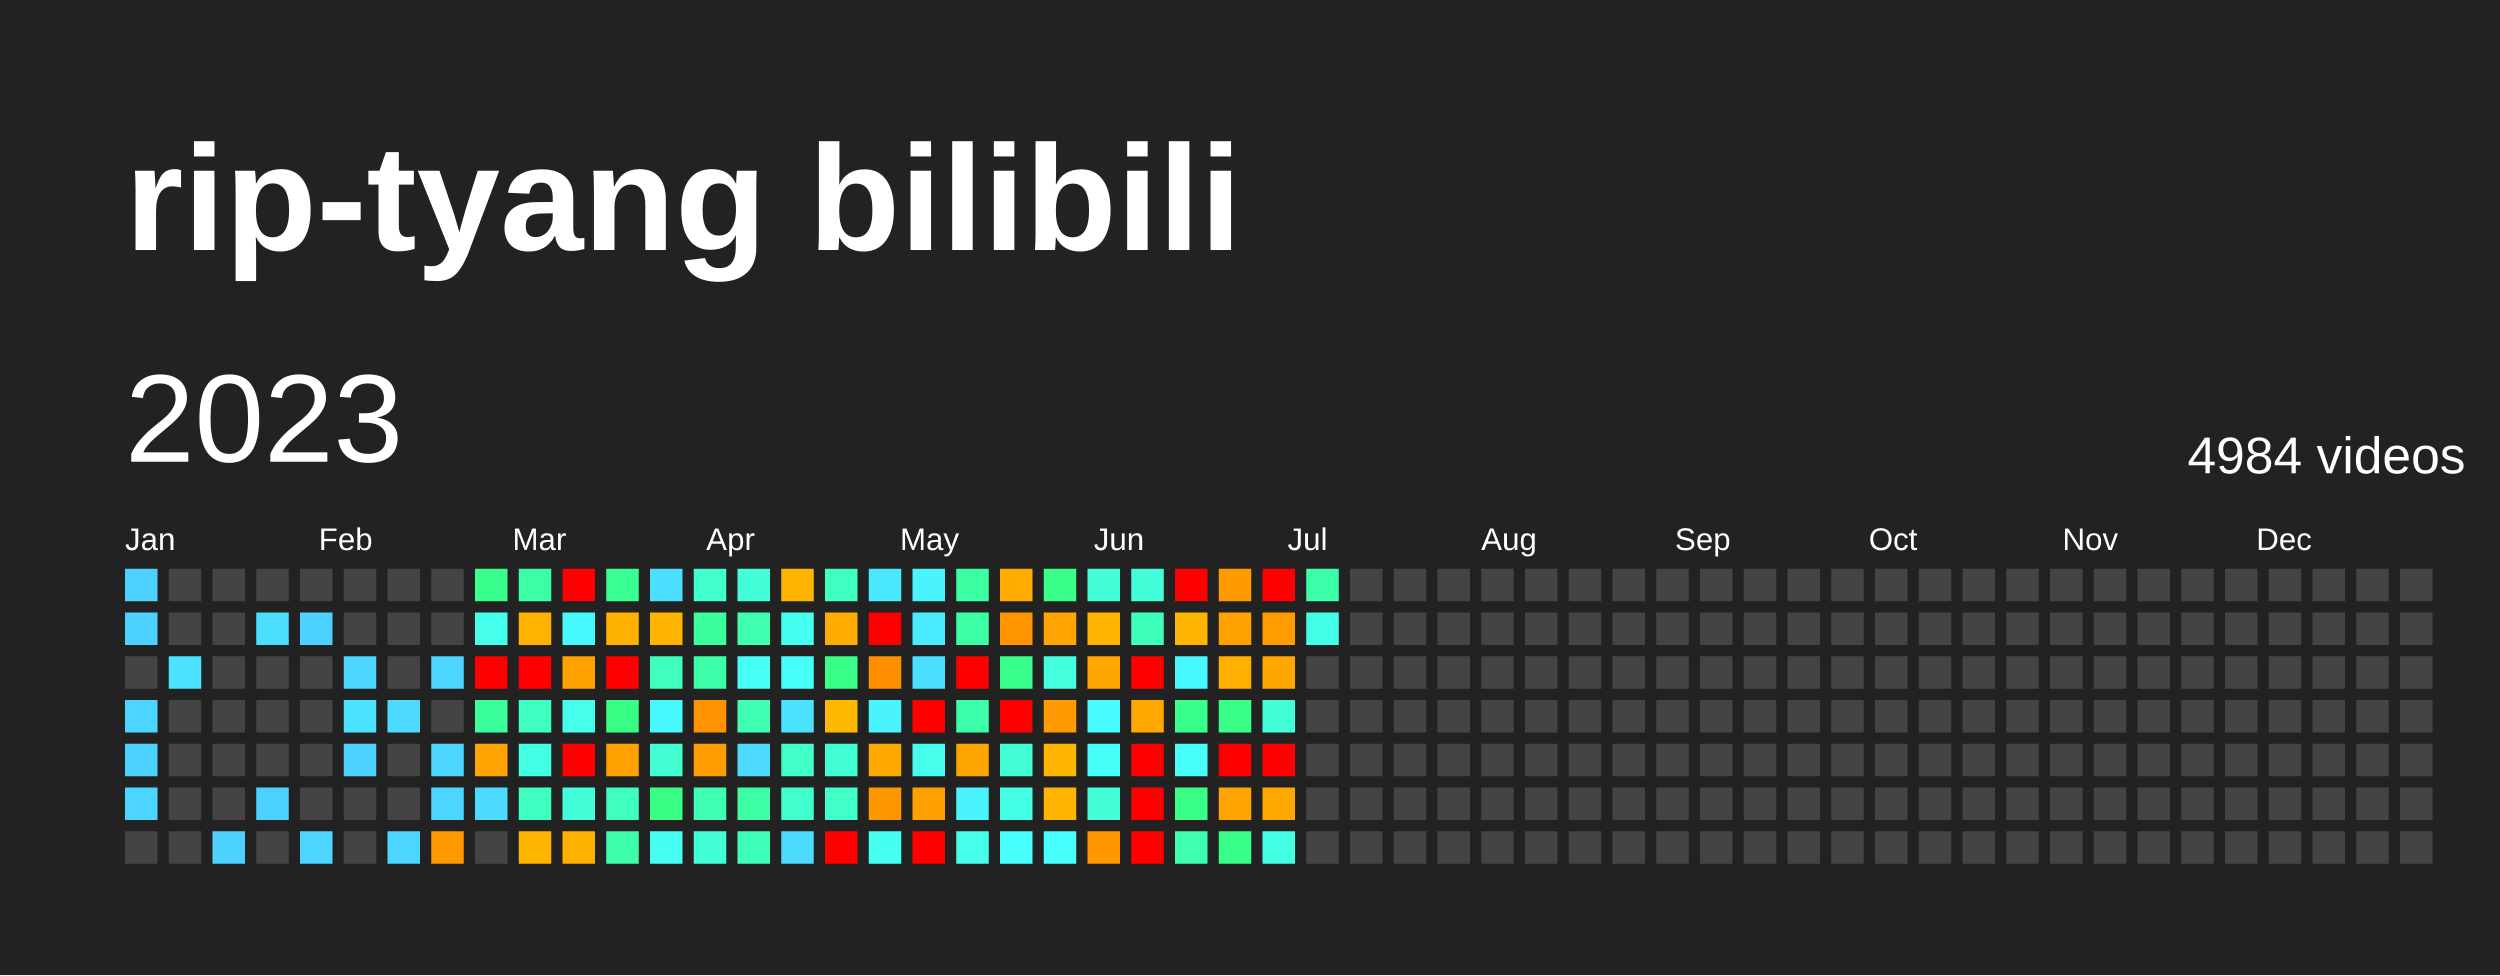
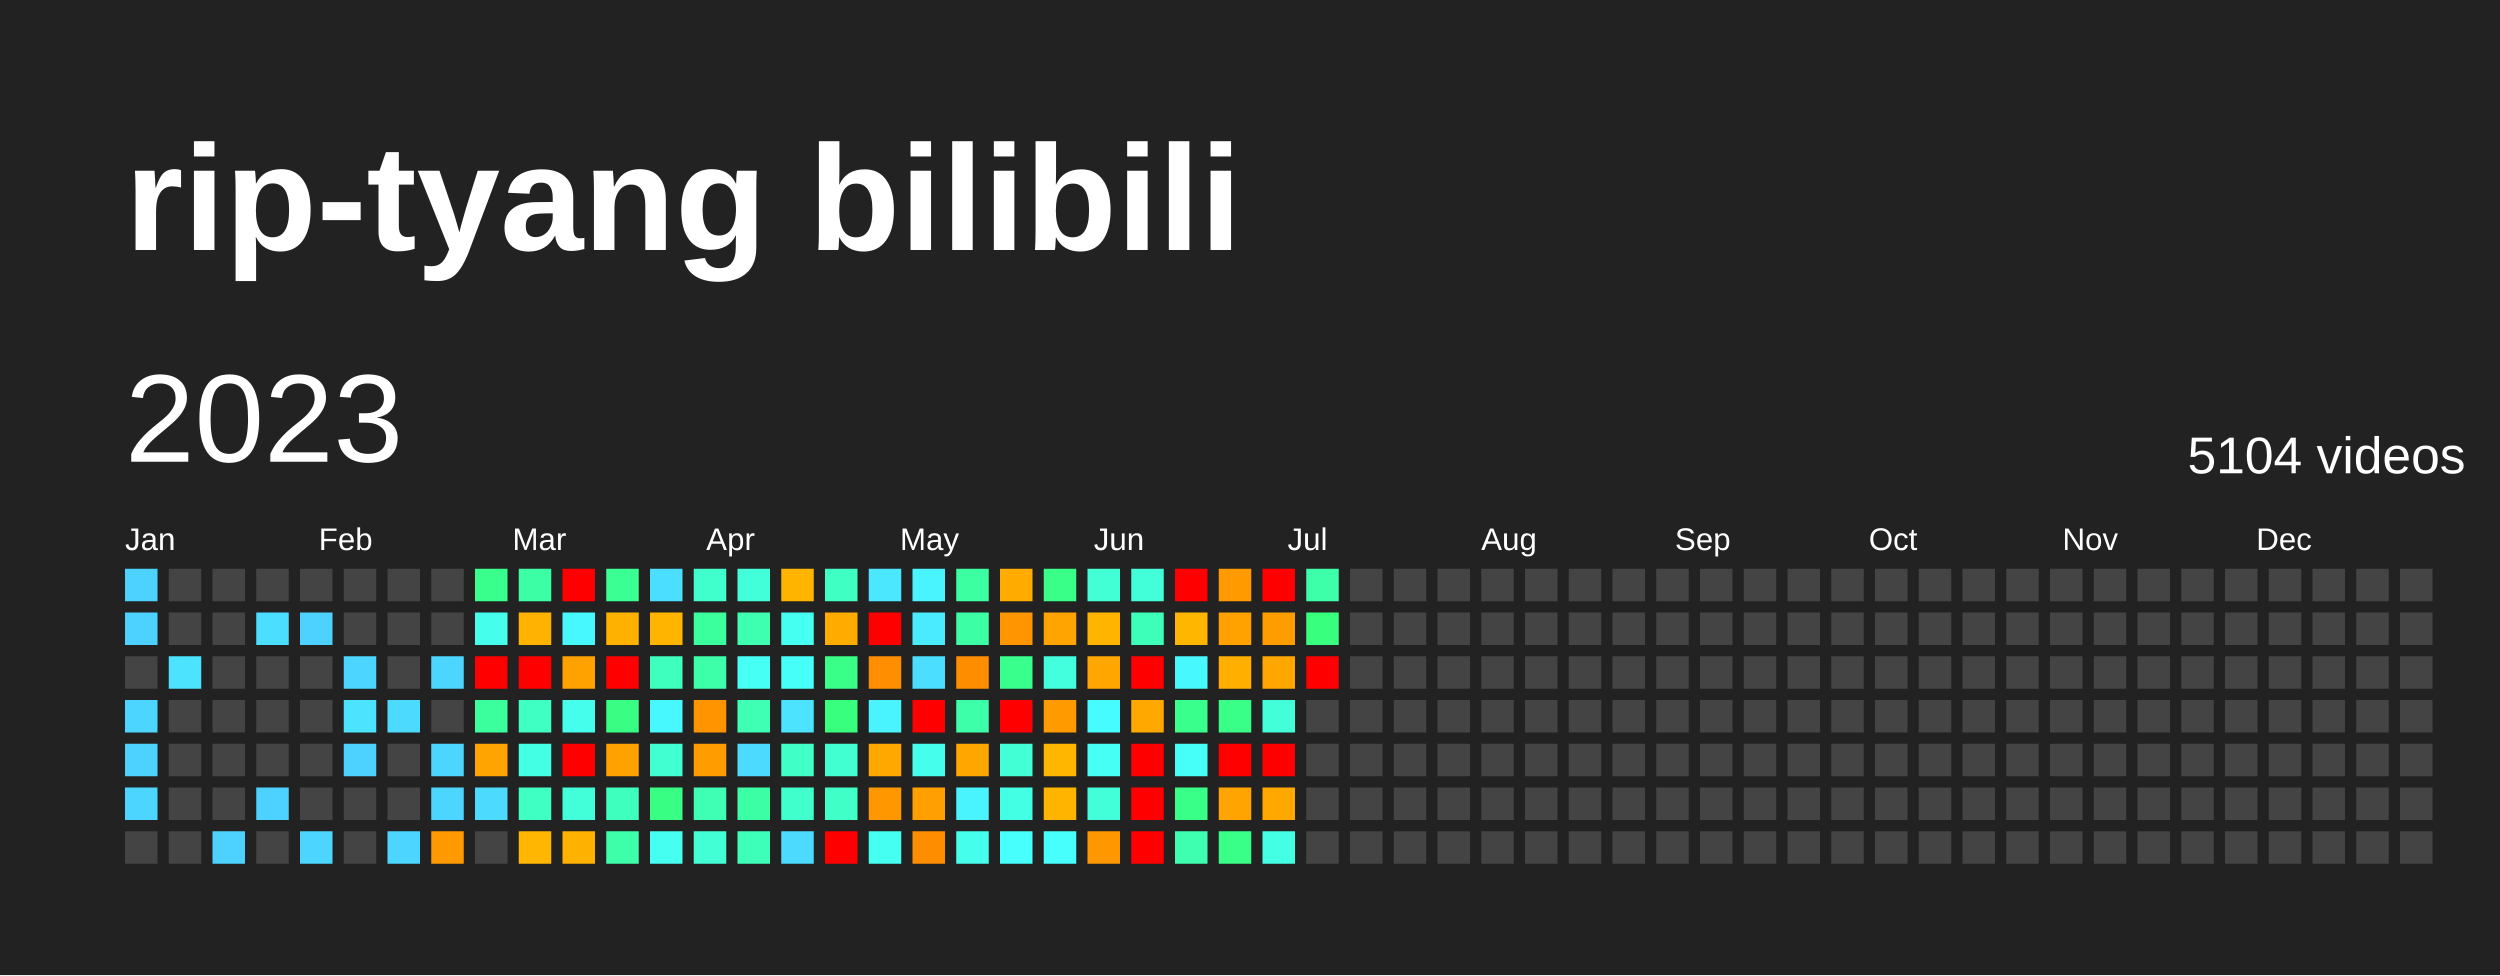
<svg xmlns="http://www.w3.org/2000/svg" baseProfile="full" height="78mm" version="1.1" viewBox="0,0,200,78" width="200mm">
  <defs />
  <rect fill="#222222" height="78" width="200" x="0" y="0" />
  <text fill="#FFFFFF" style="font-size:12px; font-family:Arial; font-weight:bold;" x="10" y="20">rip-tyang bilibili</text>
  <text dominant-baseline="hanging" fill="#FFFFFF" style="font-size:10.0px; font-family:Arial;" x="10" y="30">2023</text>
-   <text dominant-baseline="hanging" fill="#FFFFFF" style="font-size:4.125px; font-family:Arial;" x="175" y="35">4984 videos</text>
+   <text dominant-baseline="hanging" fill="#FFFFFF" style="font-size:4.125px; font-family:Arial;" x="175" y="35">5104 videos</text>
  <text fill="#FFFFFF" style="font-size:2.5px; font-family:Arial" x="10.0" y="44">Jan</text>
  <text fill="#FFFFFF" style="font-size:2.5px; font-family:Arial" x="25.5" y="44">Feb</text>
  <text fill="#FFFFFF" style="font-size:2.5px; font-family:Arial" x="41.0" y="44">Mar</text>
  <text fill="#FFFFFF" style="font-size:2.5px; font-family:Arial" x="56.5" y="44">Apr</text>
  <text fill="#FFFFFF" style="font-size:2.5px; font-family:Arial" x="72.0" y="44">May</text>
  <text fill="#FFFFFF" style="font-size:2.5px; font-family:Arial" x="87.5" y="44">Jun</text>
  <text fill="#FFFFFF" style="font-size:2.5px; font-family:Arial" x="103.0" y="44">Jul</text>
  <text fill="#FFFFFF" style="font-size:2.5px; font-family:Arial" x="118.5" y="44">Aug</text>
  <text fill="#FFFFFF" style="font-size:2.5px; font-family:Arial" x="134.0" y="44">Sep</text>
  <text fill="#FFFFFF" style="font-size:2.5px; font-family:Arial" x="149.5" y="44">Oct</text>
  <text fill="#FFFFFF" style="font-size:2.5px; font-family:Arial" x="165.0" y="44">Nov</text>
  <text fill="#FFFFFF" style="font-size:2.5px; font-family:Arial" x="180.5" y="44">Dec</text>
  <rect fill="#4dd2ff" height="2.6" width="2.6" x="10.0" y="45.5" />
  <rect fill="#4dd2ff" height="2.6" width="2.6" x="10.0" y="49.0" />
  <rect fill="#444444" height="2.6" width="2.6" x="10.0" y="52.5" />
  <rect fill="#4cd6ff" height="2.6" width="2.6" x="10.0" y="56.0" />
  <rect fill="#4dd2ff" height="2.6" width="2.6" x="10.0" y="59.5" />
  <rect fill="#4cd6ff" height="2.6" width="2.6" x="10.0" y="63.0" />
  <rect fill="#444444" height="2.6" width="2.6" x="10.0" y="66.5" />
  <rect fill="#444444" height="2.6" width="2.6" x="13.5" y="45.5" />
  <rect fill="#444444" height="2.6" width="2.6" x="13.5" y="49.0" />
  <rect fill="#4be3ff" height="2.6" width="2.6" x="13.5" y="52.5" />
  <rect fill="#444444" height="2.6" width="2.6" x="13.5" y="56.0" />
  <rect fill="#444444" height="2.6" width="2.6" x="13.5" y="59.5" />
  <rect fill="#444444" height="2.6" width="2.6" x="13.5" y="63.0" />
  <rect fill="#444444" height="2.6" width="2.6" x="13.5" y="66.5" />
  <rect fill="#444444" height="2.6" width="2.6" x="17.0" y="45.5" />
  <rect fill="#444444" height="2.6" width="2.6" x="17.0" y="49.0" />
  <rect fill="#444444" height="2.6" width="2.6" x="17.0" y="52.5" />
  <rect fill="#444444" height="2.6" width="2.6" x="17.0" y="56.0" />
  <rect fill="#444444" height="2.6" width="2.6" x="17.0" y="59.5" />
  <rect fill="#444444" height="2.6" width="2.6" x="17.0" y="63.0" />
  <rect fill="#4dd2ff" height="2.6" width="2.6" x="17.0" y="66.5" />
  <rect fill="#444444" height="2.6" width="2.6" x="20.5" y="45.5" />
  <rect fill="#4bdeff" height="2.6" width="2.6" x="20.5" y="49.0" />
  <rect fill="#444444" height="2.6" width="2.6" x="20.5" y="52.5" />
  <rect fill="#444444" height="2.6" width="2.6" x="20.5" y="56.0" />
  <rect fill="#444444" height="2.6" width="2.6" x="20.5" y="59.5" />
  <rect fill="#4dd2ff" height="2.6" width="2.6" x="20.5" y="63.0" />
  <rect fill="#444444" height="2.6" width="2.6" x="20.5" y="66.5" />
  <rect fill="#444444" height="2.6" width="2.6" x="24.0" y="45.5" />
  <rect fill="#4dd2ff" height="2.6" width="2.6" x="24.0" y="49.0" />
  <rect fill="#444444" height="2.6" width="2.6" x="24.0" y="52.5" />
  <rect fill="#444444" height="2.6" width="2.6" x="24.0" y="56.0" />
  <rect fill="#444444" height="2.6" width="2.6" x="24.0" y="59.5" />
  <rect fill="#444444" height="2.6" width="2.6" x="24.0" y="63.0" />
  <rect fill="#4cd6ff" height="2.6" width="2.6" x="24.0" y="66.5" />
  <rect fill="#444444" height="2.6" width="2.6" x="27.5" y="45.5" />
  <rect fill="#444444" height="2.6" width="2.6" x="27.5" y="49.0" />
  <rect fill="#4cd6ff" height="2.6" width="2.6" x="27.5" y="52.5" />
  <rect fill="#4be3ff" height="2.6" width="2.6" x="27.5" y="56.0" />
  <rect fill="#4dd2ff" height="2.6" width="2.6" x="27.5" y="59.5" />
  <rect fill="#444444" height="2.6" width="2.6" x="27.5" y="63.0" />
  <rect fill="#444444" height="2.6" width="2.6" x="27.5" y="66.5" />
  <rect fill="#444444" height="2.6" width="2.6" x="31.0" y="45.5" />
  <rect fill="#444444" height="2.6" width="2.6" x="31.0" y="49.0" />
  <rect fill="#444444" height="2.6" width="2.6" x="31.0" y="52.5" />
  <rect fill="#4cdaff" height="2.6" width="2.6" x="31.0" y="56.0" />
  <rect fill="#444444" height="2.6" width="2.6" x="31.0" y="59.5" />
  <rect fill="#444444" height="2.6" width="2.6" x="31.0" y="63.0" />
  <rect fill="#4cd6ff" height="2.6" width="2.6" x="31.0" y="66.5" />
  <rect fill="#444444" height="2.6" width="2.6" x="34.5" y="45.5" />
  <rect fill="#444444" height="2.6" width="2.6" x="34.5" y="49.0" />
  <rect fill="#4cd6ff" height="2.6" width="2.6" x="34.5" y="52.5" />
  <rect fill="#444444" height="2.6" width="2.6" x="34.5" y="56.0" />
  <rect fill="#4cd6ff" height="2.6" width="2.6" x="34.5" y="59.5" />
  <rect fill="#4cd6ff" height="2.6" width="2.6" x="34.5" y="63.0" />
  <rect fill="#ff9900" height="2.6" width="2.6" x="34.5" y="66.5" />
  <rect fill="#39ff8d" height="2.6" width="2.6" x="38.0" y="45.5" />
  <rect fill="#45ffec" height="2.6" width="2.6" x="38.0" y="49.0" />
  <rect fill="red" height="2.6" width="2.6" x="38.0" y="52.5" />
  <rect fill="#3bff9c" height="2.6" width="2.6" x="38.0" y="56.0" />
  <rect fill="#ffa400" height="2.6" width="2.6" x="38.0" y="59.5" />
  <rect fill="#4cdaff" height="2.6" width="2.6" x="38.0" y="63.0" />
  <rect fill="#444444" height="2.6" width="2.6" x="38.0" y="66.5" />
  <rect fill="#3cffa5" height="2.6" width="2.6" x="41.5" y="45.5" />
  <rect fill="#ffb300" height="2.6" width="2.6" x="41.5" y="49.0" />
  <rect fill="red" height="2.6" width="2.6" x="41.5" y="52.5" />
  <rect fill="#40ffc2" height="2.6" width="2.6" x="41.5" y="56.0" />
  <rect fill="#43ffe3" height="2.6" width="2.6" x="41.5" y="59.5" />
  <rect fill="#40ffc2" height="2.6" width="2.6" x="41.5" y="63.0" />
  <rect fill="#ffb600" height="2.6" width="2.6" x="41.5" y="66.5" />
  <rect fill="red" height="2.6" width="2.6" x="45.0" y="45.5" />
  <rect fill="#48f8ff" height="2.6" width="2.6" x="45.0" y="49.0" />
  <rect fill="#ffa200" height="2.6" width="2.6" x="45.0" y="52.5" />
  <rect fill="#45ffec" height="2.6" width="2.6" x="45.0" y="56.0" />
  <rect fill="red" height="2.6" width="2.6" x="45.0" y="59.5" />
  <rect fill="#42ffda" height="2.6" width="2.6" x="45.0" y="63.0" />
  <rect fill="#ffb100" height="2.6" width="2.6" x="45.0" y="66.5" />
  <rect fill="#3aff92" height="2.6" width="2.6" x="48.5" y="45.5" />
  <rect fill="#ffb100" height="2.6" width="2.6" x="48.5" y="49.0" />
  <rect fill="red" height="2.6" width="2.6" x="48.5" y="52.5" />
  <rect fill="#38ff83" height="2.6" width="2.6" x="48.5" y="56.0" />
  <rect fill="#ffa200" height="2.6" width="2.6" x="48.5" y="59.5" />
  <rect fill="#3fffbe" height="2.6" width="2.6" x="48.5" y="63.0" />
  <rect fill="#3dffaa" height="2.6" width="2.6" x="48.5" y="66.5" />
  <rect fill="#4bdeff" height="2.6" width="2.6" x="52.0" y="45.5" />
  <rect fill="#ffb500" height="2.6" width="2.6" x="52.0" y="49.0" />
  <rect fill="#3fffbe" height="2.6" width="2.6" x="52.0" y="52.5" />
  <rect fill="#48f8ff" height="2.6" width="2.6" x="52.0" y="56.0" />
  <rect fill="#41ffd0" height="2.6" width="2.6" x="52.0" y="59.5" />
  <rect fill="#38ff83" height="2.6" width="2.6" x="52.0" y="63.0" />
  <rect fill="#45fff0" height="2.6" width="2.6" x="52.0" y="66.5" />
  <rect fill="#41ffcc" height="2.6" width="2.6" x="55.5" y="45.5" />
  <rect fill="#3bff9c" height="2.6" width="2.6" x="55.5" y="49.0" />
  <rect fill="#3dffaa" height="2.6" width="2.6" x="55.5" y="52.5" />
  <rect fill="#ff9300" height="2.6" width="2.6" x="55.5" y="56.0" />
  <rect fill="#ff9c00" height="2.6" width="2.6" x="55.5" y="59.5" />
  <rect fill="#3effb4" height="2.6" width="2.6" x="55.5" y="63.0" />
  <rect fill="#42ffd5" height="2.6" width="2.6" x="55.5" y="66.5" />
  <rect fill="#42ffda" height="2.6" width="2.6" x="59.0" y="45.5" />
  <rect fill="#3dffaf" height="2.6" width="2.6" x="59.0" y="49.0" />
  <rect fill="#46fff5" height="2.6" width="2.6" x="59.0" y="52.5" />
  <rect fill="#3effb4" height="2.6" width="2.6" x="59.0" y="56.0" />
  <rect fill="#4cdaff" height="2.6" width="2.6" x="59.0" y="59.5" />
  <rect fill="#3cffa5" height="2.6" width="2.6" x="59.0" y="63.0" />
  <rect fill="#3effb9" height="2.6" width="2.6" x="59.0" y="66.5" />
  <rect fill="#ffb500" height="2.6" width="2.6" x="62.5" y="45.5" />
  <rect fill="#45fff0" height="2.6" width="2.6" x="62.5" y="49.0" />
  <rect fill="#46fff9" height="2.6" width="2.6" x="62.5" y="52.5" />
  <rect fill="#4be3ff" height="2.6" width="2.6" x="62.5" y="56.0" />
  <rect fill="#40ffc7" height="2.6" width="2.6" x="62.5" y="59.5" />
  <rect fill="#41ffcc" height="2.6" width="2.6" x="62.5" y="63.0" />
  <rect fill="#4cdaff" height="2.6" width="2.6" x="62.5" y="66.5" />
  <rect fill="#40ffc2" height="2.6" width="2.6" x="66.0" y="45.5" />
  <rect fill="#ffab00" height="2.6" width="2.6" x="66.0" y="49.0" />
  <rect fill="#39ff88" height="2.6" width="2.6" x="66.0" y="52.5" />
-   <rect fill="#ffb800" height="2.6" width="2.6" x="66.0" y="56.0" />
+   <rect fill="#38ff7e" height="2.6" width="2.6" x="66.0" y="56.0" />
  <rect fill="#41ffd0" height="2.6" width="2.6" x="66.0" y="59.5" />
  <rect fill="#40ffc7" height="2.6" width="2.6" x="66.0" y="63.0" />
  <rect fill="red" height="2.6" width="2.6" x="66.0" y="66.5" />
  <rect fill="#4ae7ff" height="2.6" width="2.6" x="69.5" y="45.5" />
  <rect fill="red" height="2.6" width="2.6" x="69.5" y="49.0" />
  <rect fill="#ff8f00" height="2.6" width="2.6" x="69.5" y="52.5" />
  <rect fill="#49f4ff" height="2.6" width="2.6" x="69.5" y="56.0" />
  <rect fill="#ffa900" height="2.6" width="2.6" x="69.5" y="59.5" />
  <rect fill="#ff9700" height="2.6" width="2.6" x="69.5" y="63.0" />
  <rect fill="#45fff0" height="2.6" width="2.6" x="69.5" y="66.5" />
  <rect fill="#49f4ff" height="2.6" width="2.6" x="73.0" y="45.5" />
  <rect fill="#4aebff" height="2.6" width="2.6" x="73.0" y="49.0" />
  <rect fill="#4bdeff" height="2.6" width="2.6" x="73.0" y="52.5" />
  <rect fill="red" height="2.6" width="2.6" x="73.0" y="56.0" />
  <rect fill="#45ffec" height="2.6" width="2.6" x="73.0" y="59.5" />
  <rect fill="#ffa000" height="2.6" width="2.6" x="73.0" y="63.0" />
-   <rect fill="red" height="2.6" width="2.6" x="73.0" y="66.5" />
+   <rect fill="#ff8d00" height="2.6" width="2.6" x="73.0" y="66.5" />
  <rect fill="#3cffa1" height="2.6" width="2.6" x="76.5" y="45.5" />
  <rect fill="#3cffa5" height="2.6" width="2.6" x="76.5" y="49.0" />
-   <rect fill="red" height="2.6" width="2.6" x="76.5" y="52.5" />
+   <rect fill="#ff8d00" height="2.6" width="2.6" x="76.5" y="52.5" />
  <rect fill="#3dffaa" height="2.6" width="2.6" x="76.5" y="56.0" />
  <rect fill="#ffa600" height="2.6" width="2.6" x="76.5" y="59.5" />
  <rect fill="#49f4ff" height="2.6" width="2.6" x="76.5" y="63.0" />
  <rect fill="#45ffec" height="2.6" width="2.6" x="76.5" y="66.5" />
  <rect fill="#ffab00" height="2.6" width="2.6" x="80.0" y="45.5" />
  <rect fill="#ff9500" height="2.6" width="2.6" x="80.0" y="49.0" />
  <rect fill="#39ff8d" height="2.6" width="2.6" x="80.0" y="52.5" />
  <rect fill="red" height="2.6" width="2.6" x="80.0" y="56.0" />
  <rect fill="#42ffd5" height="2.6" width="2.6" x="80.0" y="59.5" />
  <rect fill="#43ffe3" height="2.6" width="2.6" x="80.0" y="63.0" />
  <rect fill="#47fffd" height="2.6" width="2.6" x="80.0" y="66.5" />
  <rect fill="#39ff88" height="2.6" width="2.6" x="83.5" y="45.5" />
  <rect fill="#ffa400" height="2.6" width="2.6" x="83.5" y="49.0" />
  <rect fill="#43ffde" height="2.6" width="2.6" x="83.5" y="52.5" />
  <rect fill="#ff9a00" height="2.6" width="2.6" x="83.5" y="56.0" />
  <rect fill="#ffb600" height="2.6" width="2.6" x="83.5" y="59.5" />
  <rect fill="#ffb500" height="2.6" width="2.6" x="83.5" y="63.0" />
  <rect fill="#47fffd" height="2.6" width="2.6" x="83.5" y="66.5" />
  <rect fill="#42ffd5" height="2.6" width="2.6" x="87.0" y="45.5" />
  <rect fill="#ffb500" height="2.6" width="2.6" x="87.0" y="49.0" />
  <rect fill="#ffa600" height="2.6" width="2.6" x="87.0" y="52.5" />
  <rect fill="#47fcff" height="2.6" width="2.6" x="87.0" y="56.0" />
  <rect fill="#46fff5" height="2.6" width="2.6" x="87.0" y="59.5" />
  <rect fill="#42ffda" height="2.6" width="2.6" x="87.0" y="63.0" />
  <rect fill="#ff9700" height="2.6" width="2.6" x="87.0" y="66.5" />
  <rect fill="#42ffda" height="2.6" width="2.6" x="90.5" y="45.5" />
  <rect fill="#3effb9" height="2.6" width="2.6" x="90.5" y="49.0" />
  <rect fill="red" height="2.6" width="2.6" x="90.5" y="52.5" />
  <rect fill="#ffa900" height="2.6" width="2.6" x="90.5" y="56.0" />
  <rect fill="red" height="2.6" width="2.6" x="90.5" y="59.5" />
  <rect fill="red" height="2.6" width="2.6" x="90.5" y="63.0" />
  <rect fill="red" height="2.6" width="2.6" x="90.5" y="66.5" />
  <rect fill="red" height="2.6" width="2.6" x="94.0" y="45.5" />
  <rect fill="#ffb600" height="2.6" width="2.6" x="94.0" y="49.0" />
  <rect fill="#48f8ff" height="2.6" width="2.6" x="94.0" y="52.5" />
  <rect fill="#39ff8d" height="2.6" width="2.6" x="94.0" y="56.0" />
  <rect fill="#46fff9" height="2.6" width="2.6" x="94.0" y="59.5" />
  <rect fill="#39ff88" height="2.6" width="2.6" x="94.0" y="63.0" />
  <rect fill="#3dffaf" height="2.6" width="2.6" x="94.0" y="66.5" />
  <rect fill="#ff9a00" height="2.6" width="2.6" x="97.5" y="45.5" />
  <rect fill="#ffa200" height="2.6" width="2.6" x="97.5" y="49.0" />
  <rect fill="#ffaf00" height="2.6" width="2.6" x="97.5" y="52.5" />
  <rect fill="#39ff88" height="2.6" width="2.6" x="97.5" y="56.0" />
  <rect fill="red" height="2.6" width="2.6" x="97.5" y="59.5" />
  <rect fill="#ffa400" height="2.6" width="2.6" x="97.5" y="63.0" />
  <rect fill="#39ff88" height="2.6" width="2.6" x="97.5" y="66.5" />
  <rect fill="red" height="2.6" width="2.6" x="101.0" y="45.5" />
  <rect fill="#ff9c00" height="2.6" width="2.6" x="101.0" y="49.0" />
  <rect fill="#ffa600" height="2.6" width="2.6" x="101.0" y="52.5" />
  <rect fill="#42ffda" height="2.6" width="2.6" x="101.0" y="56.0" />
  <rect fill="red" height="2.6" width="2.6" x="101.0" y="59.5" />
  <rect fill="#ffa800" height="2.6" width="2.6" x="101.0" y="63.0" />
  <rect fill="#43ffe3" height="2.6" width="2.6" x="101.0" y="66.5" />
  <rect fill="#3dffaa" height="2.6" width="2.6" x="104.5" y="45.5" />
-   <rect fill="#44ffe7" height="2.6" width="2.6" x="104.5" y="49.0" />
-   <rect fill="#444444" height="2.6" width="2.6" x="104.5" y="52.5" />
+   <rect fill="#38ff7e" height="2.6" width="2.6" x="104.5" y="49.0" />
+   <rect fill="red" height="2.6" width="2.6" x="104.5" y="52.5" />
  <rect fill="#444444" height="2.6" width="2.6" x="104.5" y="56.0" />
  <rect fill="#444444" height="2.6" width="2.6" x="104.5" y="59.5" />
  <rect fill="#444444" height="2.6" width="2.6" x="104.5" y="63.0" />
  <rect fill="#444444" height="2.6" width="2.6" x="104.5" y="66.5" />
  <rect fill="#444444" height="2.6" width="2.6" x="108.0" y="45.5" />
  <rect fill="#444444" height="2.6" width="2.6" x="108.0" y="49.0" />
  <rect fill="#444444" height="2.6" width="2.6" x="108.0" y="52.5" />
  <rect fill="#444444" height="2.6" width="2.6" x="108.0" y="56.0" />
  <rect fill="#444444" height="2.6" width="2.6" x="108.0" y="59.5" />
  <rect fill="#444444" height="2.6" width="2.6" x="108.0" y="63.0" />
  <rect fill="#444444" height="2.6" width="2.6" x="108.0" y="66.5" />
  <rect fill="#444444" height="2.6" width="2.6" x="111.5" y="45.5" />
  <rect fill="#444444" height="2.6" width="2.6" x="111.5" y="49.0" />
  <rect fill="#444444" height="2.6" width="2.6" x="111.5" y="52.5" />
  <rect fill="#444444" height="2.6" width="2.6" x="111.5" y="56.0" />
  <rect fill="#444444" height="2.6" width="2.6" x="111.5" y="59.5" />
  <rect fill="#444444" height="2.6" width="2.6" x="111.5" y="63.0" />
  <rect fill="#444444" height="2.6" width="2.6" x="111.5" y="66.5" />
  <rect fill="#444444" height="2.6" width="2.6" x="115.0" y="45.5" />
  <rect fill="#444444" height="2.6" width="2.6" x="115.0" y="49.0" />
  <rect fill="#444444" height="2.6" width="2.6" x="115.0" y="52.5" />
  <rect fill="#444444" height="2.6" width="2.6" x="115.0" y="56.0" />
  <rect fill="#444444" height="2.6" width="2.6" x="115.0" y="59.5" />
  <rect fill="#444444" height="2.6" width="2.6" x="115.0" y="63.0" />
  <rect fill="#444444" height="2.6" width="2.6" x="115.0" y="66.5" />
  <rect fill="#444444" height="2.6" width="2.6" x="118.5" y="45.5" />
  <rect fill="#444444" height="2.6" width="2.6" x="118.5" y="49.0" />
  <rect fill="#444444" height="2.6" width="2.6" x="118.5" y="52.5" />
  <rect fill="#444444" height="2.6" width="2.6" x="118.5" y="56.0" />
  <rect fill="#444444" height="2.6" width="2.6" x="118.5" y="59.5" />
  <rect fill="#444444" height="2.6" width="2.6" x="118.5" y="63.0" />
  <rect fill="#444444" height="2.6" width="2.6" x="118.5" y="66.5" />
  <rect fill="#444444" height="2.6" width="2.6" x="122.0" y="45.5" />
  <rect fill="#444444" height="2.6" width="2.6" x="122.0" y="49.0" />
  <rect fill="#444444" height="2.6" width="2.6" x="122.0" y="52.5" />
  <rect fill="#444444" height="2.6" width="2.6" x="122.0" y="56.0" />
  <rect fill="#444444" height="2.6" width="2.6" x="122.0" y="59.5" />
  <rect fill="#444444" height="2.6" width="2.6" x="122.0" y="63.0" />
  <rect fill="#444444" height="2.6" width="2.6" x="122.0" y="66.5" />
  <rect fill="#444444" height="2.6" width="2.6" x="125.5" y="45.5" />
  <rect fill="#444444" height="2.6" width="2.6" x="125.5" y="49.0" />
  <rect fill="#444444" height="2.6" width="2.6" x="125.5" y="52.5" />
  <rect fill="#444444" height="2.6" width="2.6" x="125.5" y="56.0" />
  <rect fill="#444444" height="2.6" width="2.6" x="125.5" y="59.5" />
  <rect fill="#444444" height="2.6" width="2.6" x="125.5" y="63.0" />
  <rect fill="#444444" height="2.6" width="2.6" x="125.5" y="66.5" />
  <rect fill="#444444" height="2.6" width="2.6" x="129.0" y="45.5" />
  <rect fill="#444444" height="2.6" width="2.6" x="129.0" y="49.0" />
  <rect fill="#444444" height="2.6" width="2.6" x="129.0" y="52.5" />
  <rect fill="#444444" height="2.6" width="2.6" x="129.0" y="56.0" />
  <rect fill="#444444" height="2.6" width="2.6" x="129.0" y="59.5" />
  <rect fill="#444444" height="2.6" width="2.6" x="129.0" y="63.0" />
  <rect fill="#444444" height="2.6" width="2.6" x="129.0" y="66.5" />
  <rect fill="#444444" height="2.6" width="2.6" x="132.5" y="45.5" />
  <rect fill="#444444" height="2.6" width="2.6" x="132.5" y="49.0" />
  <rect fill="#444444" height="2.6" width="2.6" x="132.5" y="52.5" />
  <rect fill="#444444" height="2.6" width="2.6" x="132.5" y="56.0" />
  <rect fill="#444444" height="2.6" width="2.6" x="132.5" y="59.5" />
  <rect fill="#444444" height="2.6" width="2.6" x="132.5" y="63.0" />
  <rect fill="#444444" height="2.6" width="2.6" x="132.5" y="66.5" />
  <rect fill="#444444" height="2.6" width="2.6" x="136.0" y="45.5" />
  <rect fill="#444444" height="2.6" width="2.6" x="136.0" y="49.0" />
  <rect fill="#444444" height="2.6" width="2.6" x="136.0" y="52.5" />
  <rect fill="#444444" height="2.6" width="2.6" x="136.0" y="56.0" />
  <rect fill="#444444" height="2.6" width="2.6" x="136.0" y="59.5" />
  <rect fill="#444444" height="2.6" width="2.6" x="136.0" y="63.0" />
  <rect fill="#444444" height="2.6" width="2.6" x="136.0" y="66.5" />
  <rect fill="#444444" height="2.6" width="2.6" x="139.5" y="45.5" />
  <rect fill="#444444" height="2.6" width="2.6" x="139.5" y="49.0" />
  <rect fill="#444444" height="2.6" width="2.6" x="139.5" y="52.5" />
  <rect fill="#444444" height="2.6" width="2.6" x="139.5" y="56.0" />
  <rect fill="#444444" height="2.6" width="2.6" x="139.5" y="59.5" />
  <rect fill="#444444" height="2.6" width="2.6" x="139.5" y="63.0" />
  <rect fill="#444444" height="2.6" width="2.6" x="139.5" y="66.5" />
  <rect fill="#444444" height="2.6" width="2.6" x="143.0" y="45.5" />
  <rect fill="#444444" height="2.6" width="2.6" x="143.0" y="49.0" />
  <rect fill="#444444" height="2.6" width="2.6" x="143.0" y="52.5" />
  <rect fill="#444444" height="2.6" width="2.6" x="143.0" y="56.0" />
  <rect fill="#444444" height="2.6" width="2.6" x="143.0" y="59.5" />
  <rect fill="#444444" height="2.6" width="2.6" x="143.0" y="63.0" />
  <rect fill="#444444" height="2.6" width="2.6" x="143.0" y="66.5" />
  <rect fill="#444444" height="2.6" width="2.6" x="146.5" y="45.5" />
  <rect fill="#444444" height="2.6" width="2.6" x="146.5" y="49.0" />
  <rect fill="#444444" height="2.6" width="2.6" x="146.5" y="52.5" />
  <rect fill="#444444" height="2.6" width="2.6" x="146.5" y="56.0" />
  <rect fill="#444444" height="2.6" width="2.6" x="146.5" y="59.5" />
  <rect fill="#444444" height="2.6" width="2.6" x="146.5" y="63.0" />
  <rect fill="#444444" height="2.6" width="2.6" x="146.5" y="66.5" />
  <rect fill="#444444" height="2.6" width="2.6" x="150.0" y="45.5" />
  <rect fill="#444444" height="2.6" width="2.6" x="150.0" y="49.0" />
  <rect fill="#444444" height="2.6" width="2.6" x="150.0" y="52.5" />
  <rect fill="#444444" height="2.6" width="2.6" x="150.0" y="56.0" />
  <rect fill="#444444" height="2.6" width="2.6" x="150.0" y="59.5" />
  <rect fill="#444444" height="2.6" width="2.6" x="150.0" y="63.0" />
  <rect fill="#444444" height="2.6" width="2.6" x="150.0" y="66.5" />
  <rect fill="#444444" height="2.6" width="2.6" x="153.5" y="45.5" />
  <rect fill="#444444" height="2.6" width="2.6" x="153.5" y="49.0" />
  <rect fill="#444444" height="2.6" width="2.6" x="153.5" y="52.5" />
  <rect fill="#444444" height="2.6" width="2.6" x="153.5" y="56.0" />
  <rect fill="#444444" height="2.6" width="2.6" x="153.5" y="59.5" />
  <rect fill="#444444" height="2.6" width="2.6" x="153.5" y="63.0" />
  <rect fill="#444444" height="2.6" width="2.6" x="153.5" y="66.5" />
  <rect fill="#444444" height="2.6" width="2.6" x="157.0" y="45.5" />
  <rect fill="#444444" height="2.6" width="2.6" x="157.0" y="49.0" />
  <rect fill="#444444" height="2.6" width="2.6" x="157.0" y="52.5" />
  <rect fill="#444444" height="2.6" width="2.6" x="157.0" y="56.0" />
  <rect fill="#444444" height="2.6" width="2.6" x="157.0" y="59.5" />
  <rect fill="#444444" height="2.6" width="2.6" x="157.0" y="63.0" />
  <rect fill="#444444" height="2.6" width="2.6" x="157.0" y="66.5" />
  <rect fill="#444444" height="2.6" width="2.6" x="160.5" y="45.5" />
  <rect fill="#444444" height="2.6" width="2.6" x="160.5" y="49.0" />
  <rect fill="#444444" height="2.6" width="2.6" x="160.5" y="52.5" />
  <rect fill="#444444" height="2.6" width="2.6" x="160.5" y="56.0" />
  <rect fill="#444444" height="2.6" width="2.6" x="160.5" y="59.5" />
  <rect fill="#444444" height="2.6" width="2.6" x="160.5" y="63.0" />
  <rect fill="#444444" height="2.6" width="2.6" x="160.5" y="66.5" />
  <rect fill="#444444" height="2.6" width="2.6" x="164.0" y="45.5" />
  <rect fill="#444444" height="2.6" width="2.6" x="164.0" y="49.0" />
  <rect fill="#444444" height="2.6" width="2.6" x="164.0" y="52.5" />
  <rect fill="#444444" height="2.6" width="2.6" x="164.0" y="56.0" />
  <rect fill="#444444" height="2.6" width="2.6" x="164.0" y="59.5" />
  <rect fill="#444444" height="2.6" width="2.6" x="164.0" y="63.0" />
  <rect fill="#444444" height="2.6" width="2.6" x="164.0" y="66.5" />
  <rect fill="#444444" height="2.6" width="2.6" x="167.5" y="45.5" />
  <rect fill="#444444" height="2.6" width="2.6" x="167.5" y="49.0" />
  <rect fill="#444444" height="2.6" width="2.6" x="167.5" y="52.5" />
  <rect fill="#444444" height="2.6" width="2.6" x="167.5" y="56.0" />
  <rect fill="#444444" height="2.6" width="2.6" x="167.5" y="59.5" />
  <rect fill="#444444" height="2.6" width="2.6" x="167.5" y="63.0" />
  <rect fill="#444444" height="2.6" width="2.6" x="167.5" y="66.5" />
  <rect fill="#444444" height="2.6" width="2.6" x="171.0" y="45.5" />
  <rect fill="#444444" height="2.6" width="2.6" x="171.0" y="49.0" />
  <rect fill="#444444" height="2.6" width="2.6" x="171.0" y="52.5" />
  <rect fill="#444444" height="2.6" width="2.6" x="171.0" y="56.0" />
  <rect fill="#444444" height="2.6" width="2.6" x="171.0" y="59.5" />
  <rect fill="#444444" height="2.6" width="2.6" x="171.0" y="63.0" />
  <rect fill="#444444" height="2.6" width="2.6" x="171.0" y="66.5" />
  <rect fill="#444444" height="2.6" width="2.6" x="174.5" y="45.5" />
  <rect fill="#444444" height="2.6" width="2.6" x="174.5" y="49.0" />
  <rect fill="#444444" height="2.6" width="2.6" x="174.5" y="52.5" />
  <rect fill="#444444" height="2.6" width="2.6" x="174.5" y="56.0" />
  <rect fill="#444444" height="2.6" width="2.6" x="174.5" y="59.5" />
  <rect fill="#444444" height="2.6" width="2.6" x="174.5" y="63.0" />
  <rect fill="#444444" height="2.6" width="2.6" x="174.5" y="66.5" />
  <rect fill="#444444" height="2.6" width="2.6" x="178.0" y="45.5" />
  <rect fill="#444444" height="2.6" width="2.6" x="178.0" y="49.0" />
  <rect fill="#444444" height="2.6" width="2.6" x="178.0" y="52.5" />
  <rect fill="#444444" height="2.6" width="2.6" x="178.0" y="56.0" />
  <rect fill="#444444" height="2.6" width="2.6" x="178.0" y="59.5" />
  <rect fill="#444444" height="2.6" width="2.6" x="178.0" y="63.0" />
  <rect fill="#444444" height="2.6" width="2.6" x="178.0" y="66.5" />
  <rect fill="#444444" height="2.6" width="2.6" x="181.5" y="45.5" />
  <rect fill="#444444" height="2.6" width="2.6" x="181.5" y="49.0" />
  <rect fill="#444444" height="2.6" width="2.6" x="181.5" y="52.5" />
  <rect fill="#444444" height="2.6" width="2.6" x="181.5" y="56.0" />
  <rect fill="#444444" height="2.6" width="2.6" x="181.5" y="59.5" />
  <rect fill="#444444" height="2.6" width="2.6" x="181.5" y="63.0" />
  <rect fill="#444444" height="2.6" width="2.6" x="181.5" y="66.5" />
  <rect fill="#444444" height="2.6" width="2.6" x="185.0" y="45.5" />
  <rect fill="#444444" height="2.6" width="2.6" x="185.0" y="49.0" />
  <rect fill="#444444" height="2.6" width="2.6" x="185.0" y="52.5" />
  <rect fill="#444444" height="2.6" width="2.6" x="185.0" y="56.0" />
  <rect fill="#444444" height="2.6" width="2.6" x="185.0" y="59.5" />
  <rect fill="#444444" height="2.6" width="2.6" x="185.0" y="63.0" />
  <rect fill="#444444" height="2.6" width="2.6" x="185.0" y="66.5" />
  <rect fill="#444444" height="2.6" width="2.6" x="188.5" y="45.5" />
  <rect fill="#444444" height="2.6" width="2.6" x="188.5" y="49.0" />
  <rect fill="#444444" height="2.6" width="2.6" x="188.5" y="52.5" />
  <rect fill="#444444" height="2.6" width="2.6" x="188.5" y="56.0" />
  <rect fill="#444444" height="2.6" width="2.6" x="188.5" y="59.5" />
  <rect fill="#444444" height="2.6" width="2.6" x="188.5" y="63.0" />
  <rect fill="#444444" height="2.6" width="2.6" x="188.5" y="66.5" />
  <rect fill="#444444" height="2.6" width="2.6" x="192.0" y="45.5" />
  <rect fill="#444444" height="2.6" width="2.6" x="192.0" y="49.0" />
  <rect fill="#444444" height="2.6" width="2.6" x="192.0" y="52.5" />
  <rect fill="#444444" height="2.6" width="2.6" x="192.0" y="56.0" />
  <rect fill="#444444" height="2.6" width="2.6" x="192.0" y="59.5" />
  <rect fill="#444444" height="2.6" width="2.6" x="192.0" y="63.0" />
  <rect fill="#444444" height="2.6" width="2.6" x="192.0" y="66.5" />
</svg>
